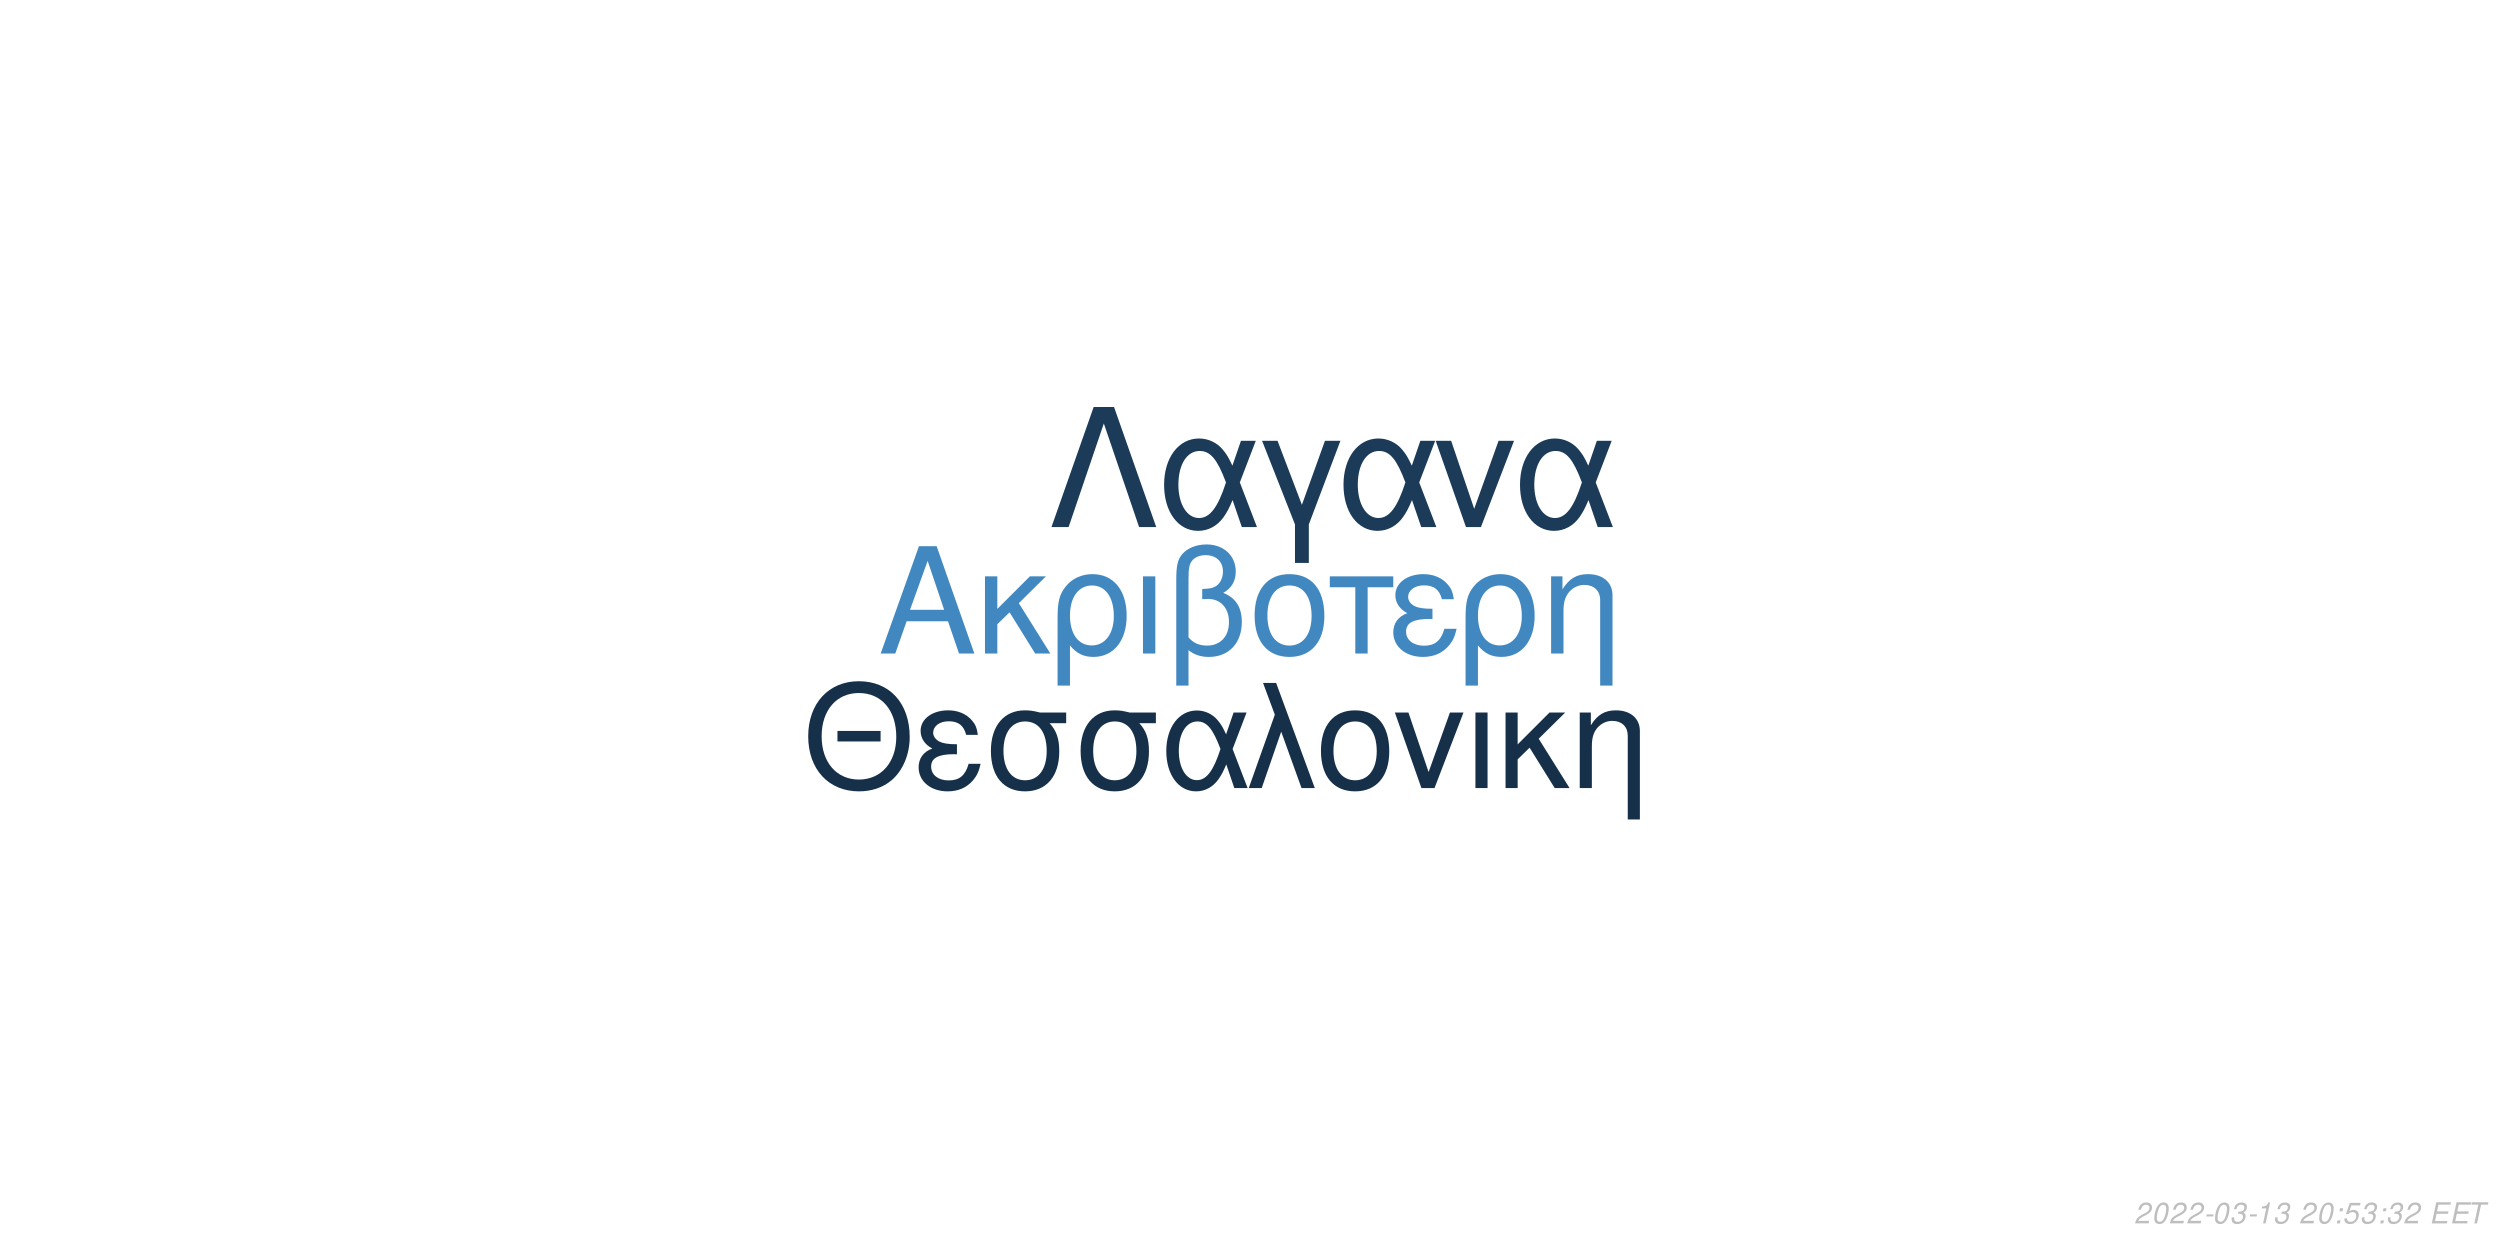
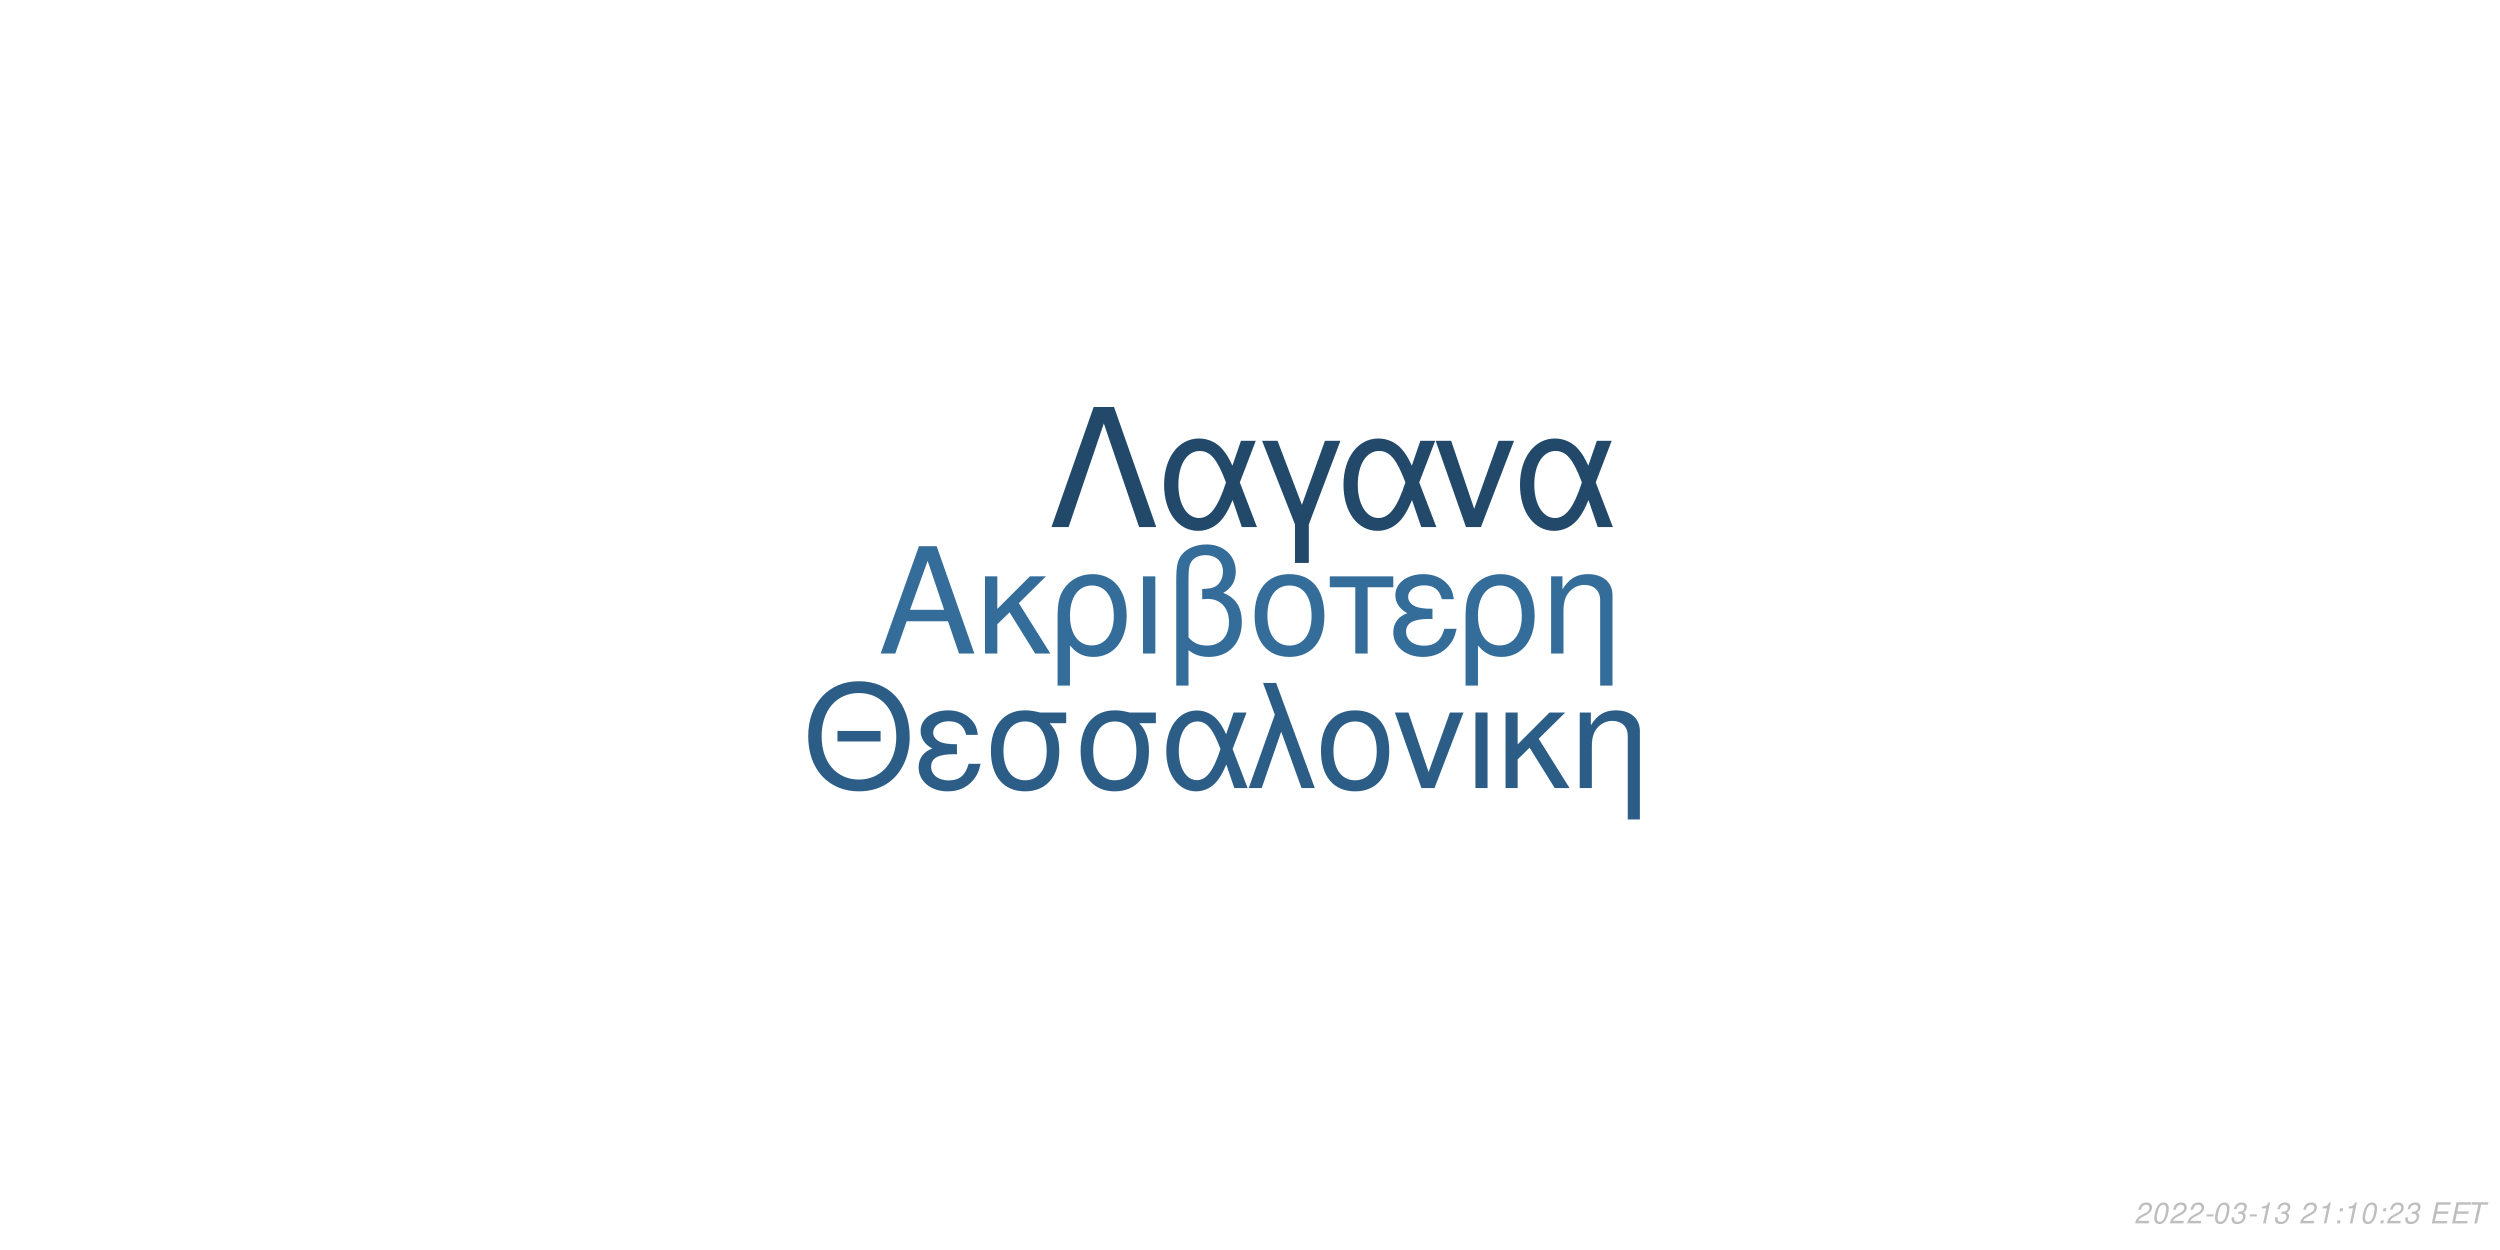
<svg xmlns="http://www.w3.org/2000/svg" xmlns:xlink="http://www.w3.org/1999/xlink" width="864pt" height="432pt" viewBox="0 0 864 432" version="1.1">
  <defs>
    <g>
      <symbol overflow="visible" id="glyph0-0">
        <path style="stroke:none;" d="" />
      </symbol>
      <symbol overflow="visible" id="glyph0-1">
        <path style="stroke:none;" d="M 24.125 -11.141 L 27.938 0 L 33.234 0 L 20.203 -37.094 L 14.094 -37.094 L 0.859 0 L 5.906 0 L 9.828 -11.141 Z M 22.797 -15.109 L 11 -15.109 L 17.094 -32.016 Z M 22.797 -15.109 " />
      </symbol>
      <symbol overflow="visible" id="glyph0-2">
        <path style="stroke:none;" d="M 7.172 -15.422 L 7.172 -26.672 L 2.906 -26.672 L 2.906 0 L 7.172 0 L 7.172 -10.125 L 11.406 -14.25 L 20.25 0 L 25.5 0 L 14.609 -17.406 L 23.969 -26.672 L 18.422 -26.672 Z M 7.172 -15.422 " />
      </symbol>
      <symbol overflow="visible" id="glyph0-3">
        <path style="stroke:none;" d="M 3 11.094 L 7.281 11.094 L 7.281 -2.797 C 9.516 -0.047 11.953 1.172 15.375 1.172 C 22.344 1.172 26.875 -4.422 26.875 -13.031 C 26.875 -21.891 22.297 -27.438 15.062 -27.438 C 11.297 -27.438 7.984 -25.906 5.797 -23.156 C 3.672 -20.516 3 -17.969 3 -12.359 Z M 14.906 -23.516 C 19.547 -23.516 22.438 -19.438 22.438 -12.922 C 22.438 -6.812 19.391 -2.797 14.812 -2.797 C 10.172 -2.797 7.281 -6.766 7.281 -13.125 C 7.281 -19.484 10.234 -23.516 14.906 -23.516 Z M 14.906 -23.516 " />
      </symbol>
      <symbol overflow="visible" id="glyph0-4">
        <path style="stroke:none;" d="M 3.516 0 L 7.781 0 L 7.781 -26.672 L 3.516 -26.672 Z M 3.516 0 " />
      </symbol>
      <symbol overflow="visible" id="glyph0-5">
        <path style="stroke:none;" d="M 4.016 11.094 L 8.25 11.094 L 8.25 -1.172 C 10.172 0.406 12.422 1.172 15.312 1.172 C 22.188 1.172 26.672 -3.609 26.672 -10.891 C 26.672 -15.984 24.578 -19.234 20.25 -20.969 C 23.109 -22.547 24.578 -25.031 24.578 -28.344 C 24.578 -33.844 20.406 -37.703 14.453 -37.703 C 10.938 -37.703 7.734 -36.391 6 -34.25 C 4.484 -32.422 4.016 -30.328 4.016 -25.391 Z M 8.25 -25.656 C 8.25 -29.359 8.5 -30.844 9.469 -32.062 C 10.375 -33.281 12.156 -34 14.094 -34 C 17.812 -34 20.156 -31.812 20.156 -28.297 C 20.156 -25.953 18.984 -23.812 17.297 -23.047 C 16.281 -22.547 15.469 -22.438 12.984 -22.297 L 12.984 -18.781 C 13.734 -18.828 14.344 -18.875 14.969 -18.875 C 19.344 -18.875 22.234 -15.719 22.234 -10.891 C 22.234 -5.906 19.281 -2.75 14.656 -2.75 C 11.953 -2.75 9.922 -3.609 8.25 -5.594 Z M 8.25 -25.656 " />
      </symbol>
      <symbol overflow="visible" id="glyph0-6">
        <path style="stroke:none;" d="M 14.094 -27.438 C 6.562 -27.438 2.094 -22.094 2.094 -13.125 C 2.094 -4.125 6.562 1.172 14.141 1.172 C 21.672 1.172 26.203 -4.172 26.203 -12.922 C 26.203 -22.188 21.828 -27.438 14.094 -27.438 Z M 14.141 -23.516 C 18.938 -23.516 21.781 -19.594 21.781 -12.984 C 21.781 -6.672 18.828 -2.75 14.141 -2.75 C 9.422 -2.75 6.516 -6.672 6.516 -13.125 C 6.516 -19.594 9.422 -23.516 14.141 -23.516 Z M 14.141 -23.516 " />
      </symbol>
      <symbol overflow="visible" id="glyph0-7">
        <path style="stroke:none;" d="M 7.891 0 L 12.156 0 L 12.156 -22.906 L 21.016 -22.906 L 21.016 -26.672 L -0.922 -26.672 L -0.922 -22.906 L 7.891 -22.906 Z M 7.891 0 " />
      </symbol>
      <symbol overflow="visible" id="glyph0-8">
        <path style="stroke:none;" d="M 14.562 -15.469 C 11.344 -15.469 9.562 -15.781 8.297 -16.438 C 6.922 -17.203 6.156 -18.328 6.156 -19.547 C 6.156 -21.891 8.453 -23.562 11.656 -23.562 C 15.062 -23.562 16.953 -22.094 17.812 -18.781 L 21.938 -18.781 C 21.578 -21.266 21.062 -22.5 19.797 -23.922 C 17.812 -26.203 14.906 -27.438 11.453 -27.438 C 5.797 -27.438 1.734 -24.375 1.734 -20.203 C 1.734 -17.609 3.156 -15.375 5.859 -13.938 C 2.797 -12.875 1.016 -10.484 1.016 -7.328 C 1.016 -2.391 5.297 1.172 11.25 1.172 C 14.969 1.172 17.906 -0.109 20.156 -2.641 C 21.578 -4.328 22.297 -5.797 22.906 -8.547 L 18.672 -8.547 C 17.5 -4.422 15.422 -2.703 11.609 -2.703 C 7.938 -2.703 5.438 -4.688 5.438 -7.578 C 5.438 -10.578 7.938 -11.953 13.484 -11.953 C 13.641 -11.953 14.094 -11.953 14.562 -11.906 Z M 14.562 -15.469 " />
      </symbol>
      <symbol overflow="visible" id="glyph0-9">
        <path style="stroke:none;" d="M 3.562 -26.672 L 3.562 0 L 7.844 0 L 7.844 -14.703 C 7.844 -17.906 8.5 -19.891 10.031 -21.531 C 11.406 -22.953 13.188 -23.719 15.062 -23.719 C 18.375 -23.719 20.516 -21.672 20.516 -18.469 L 20.516 11.094 L 24.781 11.094 L 24.781 -20.156 C 24.781 -24.578 21.469 -27.438 16.328 -27.438 C 12.359 -27.438 9.828 -25.906 7.484 -22.188 L 7.484 -26.672 Z M 3.562 -26.672 " />
      </symbol>
      <symbol overflow="visible" id="glyph1-0">
        <path style="stroke:none;" d="" />
      </symbol>
      <symbol overflow="visible" id="glyph1-1">
        <path style="stroke:none;" d="M 26.859 -19.734 L 11.953 -19.734 L 11.953 -16.094 L 26.859 -16.094 Z M 19.328 -36.922 C 8.922 -36.922 1.844 -29.25 1.844 -17.891 C 1.844 -6.484 8.875 1.141 19.391 1.141 C 23.812 1.141 27.703 -0.203 30.641 -2.688 C 34.578 -6.031 36.922 -11.656 36.922 -17.594 C 36.922 -29.297 30 -36.922 19.328 -36.922 Z M 19.328 -32.844 C 27.203 -32.844 32.281 -26.906 32.281 -17.688 C 32.281 -8.922 27.062 -2.938 19.391 -2.938 C 11.609 -2.938 6.484 -8.922 6.484 -17.891 C 6.484 -26.859 11.609 -32.844 19.328 -32.844 Z M 19.328 -32.844 " />
      </symbol>
      <symbol overflow="visible" id="glyph1-2">
        <path style="stroke:none;" d="M 14.25 -15.141 C 11.109 -15.141 9.375 -15.453 8.125 -16.094 C 6.781 -16.844 6.031 -17.938 6.031 -19.141 C 6.031 -21.422 8.266 -23.078 11.406 -23.078 C 14.75 -23.078 16.594 -21.625 17.438 -18.391 L 21.469 -18.391 C 21.125 -20.828 20.625 -22.031 19.391 -23.422 C 17.438 -25.656 14.594 -26.859 11.219 -26.859 C 5.688 -26.859 1.688 -23.875 1.688 -19.781 C 1.688 -17.234 3.094 -15.047 5.734 -13.656 C 2.734 -12.609 1 -10.266 1 -7.172 C 1 -2.344 5.188 1.141 11.016 1.141 C 14.656 1.141 17.547 -0.094 19.734 -2.594 C 21.125 -4.234 21.828 -5.688 22.422 -8.375 L 18.281 -8.375 C 17.141 -4.328 15.094 -2.641 11.359 -2.641 C 7.766 -2.641 5.328 -4.578 5.328 -7.422 C 5.328 -10.359 7.766 -11.703 13.203 -11.703 C 13.359 -11.703 13.797 -11.703 14.25 -11.656 Z M 14.25 -15.141 " />
      </symbol>
      <symbol overflow="visible" id="glyph1-3">
        <path style="stroke:none;" d="M 29 -26.109 L 19.938 -26.109 C 17.594 -26.703 16.438 -26.859 14.703 -26.859 C 7.469 -26.859 2.984 -21.469 2.984 -12.859 C 2.984 -4.031 7.375 1.141 14.797 1.141 C 22.172 1.141 26.609 -4.078 26.609 -12.656 C 26.609 -17.047 25.656 -19.828 23.266 -22.422 L 29 -22.422 Z M 14.797 -23.016 C 19.531 -23.016 22.266 -19.234 22.266 -12.75 C 22.266 -6.531 19.438 -2.688 14.797 -2.688 C 10.172 -2.688 7.328 -6.531 7.328 -12.859 C 7.328 -19.188 10.172 -23.016 14.797 -23.016 Z M 14.797 -23.016 " />
      </symbol>
      <symbol overflow="visible" id="glyph1-4">
        <path style="stroke:none;" d="M 29.344 -26.109 L 24.859 -26.109 L 22.266 -18.578 C 21.125 -21.031 20.484 -22.125 19.328 -23.469 C 17.547 -25.609 14.906 -26.812 12.156 -26.812 C 5.984 -26.812 1.594 -20.984 1.594 -12.812 C 1.594 -4.578 5.828 1.141 11.906 1.141 C 14.953 1.141 17.734 -0.344 19.625 -3.047 C 20.672 -4.531 21.281 -5.688 22.328 -8.172 L 25.109 0 L 29.703 0 L 24.516 -13.5 Z M 20.328 -13.5 C 17.891 -5.922 15.453 -2.734 12.156 -2.734 C 8.516 -2.734 5.922 -6.922 5.922 -12.812 C 5.922 -18.938 8.516 -23.016 12.359 -23.016 C 15.594 -23.016 17.688 -20.531 20.328 -13.5 Z M 20.328 -13.5 " />
      </symbol>
      <symbol overflow="visible" id="glyph1-5">
        <path style="stroke:none;" d="M 1.094 0 L 5.578 0 L 12.312 -19.484 L 19.328 0 L 23.922 0 L 10.562 -36.328 L 6.031 -36.328 L 10.109 -25.359 Z M 1.094 0 " />
      </symbol>
      <symbol overflow="visible" id="glyph1-6">
        <path style="stroke:none;" d="M 13.797 -26.859 C 6.422 -26.859 2.047 -21.625 2.047 -12.859 C 2.047 -4.031 6.422 1.141 13.859 1.141 C 21.234 1.141 25.656 -4.078 25.656 -12.656 C 25.656 -21.719 21.375 -26.859 13.797 -26.859 Z M 13.859 -23.016 C 18.531 -23.016 21.328 -19.188 21.328 -12.703 C 21.328 -6.531 18.438 -2.688 13.859 -2.688 C 9.219 -2.688 6.375 -6.531 6.375 -12.859 C 6.375 -19.188 9.219 -23.016 13.859 -23.016 Z M 13.859 -23.016 " />
      </symbol>
      <symbol overflow="visible" id="glyph1-7">
        <path style="stroke:none;" d="M 14.297 0 L 24.312 -26.109 L 19.625 -26.109 L 12.25 -5.531 L 5.281 -26.109 L 0.594 -26.109 L 9.766 0 Z M 14.297 0 " />
      </symbol>
      <symbol overflow="visible" id="glyph1-8">
        <path style="stroke:none;" d="M 3.438 0 L 7.625 0 L 7.625 -26.109 L 3.438 -26.109 Z M 3.438 0 " />
      </symbol>
      <symbol overflow="visible" id="glyph1-9">
        <path style="stroke:none;" d="M 7.031 -15.094 L 7.031 -26.109 L 2.844 -26.109 L 2.844 0 L 7.031 0 L 7.031 -9.922 L 11.156 -13.953 L 19.828 0 L 24.969 0 L 14.297 -17.047 L 23.469 -26.109 L 18.031 -26.109 Z M 7.031 -15.094 " />
      </symbol>
      <symbol overflow="visible" id="glyph1-10">
        <path style="stroke:none;" d="M 3.484 -26.109 L 3.484 0 L 7.672 0 L 7.672 -14.406 C 7.672 -17.547 8.328 -19.484 9.812 -21.078 C 11.156 -22.469 12.906 -23.219 14.75 -23.219 C 17.984 -23.219 20.078 -21.234 20.078 -18.094 L 20.078 10.859 L 24.266 10.859 L 24.266 -19.734 C 24.266 -24.062 21.031 -26.859 16 -26.859 C 12.109 -26.859 9.609 -25.359 7.328 -21.719 L 7.328 -26.109 Z M 3.484 -26.109 " />
      </symbol>
      <symbol overflow="visible" id="glyph2-0">
        <path style="stroke:none;" d="" />
      </symbol>
      <symbol overflow="visible" id="glyph2-1">
        <path style="stroke:none;" d="M 22.531 -41.484 L 15.484 -41.484 L 0.906 0 L 6.828 0 L 19 -35.797 L 31.188 0 L 37.109 0 Z M 22.531 -41.484 " />
      </symbol>
      <symbol overflow="visible" id="glyph2-2">
        <path style="stroke:none;" d="M 33.516 -29.812 L 28.391 -29.812 L 25.438 -21.219 C 24.125 -24.016 23.391 -25.266 22.078 -26.797 C 20.031 -29.25 17.016 -30.609 13.891 -30.609 C 6.828 -30.609 1.828 -23.953 1.828 -14.625 C 1.828 -5.234 6.656 1.312 13.594 1.312 C 17.078 1.312 20.266 -0.391 22.422 -3.469 C 23.609 -5.172 24.297 -6.484 25.5 -9.328 L 28.688 0 L 33.922 0 L 28 -15.422 Z M 23.219 -15.422 C 20.422 -6.766 17.641 -3.125 13.891 -3.125 C 9.734 -3.125 6.766 -7.906 6.766 -14.625 C 6.766 -21.625 9.734 -26.297 14.109 -26.297 C 17.812 -26.297 20.203 -23.453 23.219 -15.422 Z M 23.219 -15.422 " />
      </symbol>
      <symbol overflow="visible" id="glyph2-3">
        <path style="stroke:none;" d="M 12.062 12.406 L 16.844 12.406 L 16.844 -0.906 L 27.766 -29.812 L 22.422 -29.812 L 14.453 -7.688 L 6.031 -29.812 L 0.688 -29.812 L 12.062 -0.906 Z M 12.062 12.406 " />
      </symbol>
      <symbol overflow="visible" id="glyph2-4">
        <path style="stroke:none;" d="M 16.328 0 L 27.766 -29.812 L 22.422 -29.812 L 14 -6.312 L 6.031 -29.812 L 0.688 -29.812 L 11.156 0 Z M 16.328 0 " />
      </symbol>
      <symbol overflow="visible" id="glyph3-0">
        <path style="stroke:none;" d="" />
      </symbol>
      <symbol overflow="visible" id="glyph3-1">
        <path style="stroke:none;" d="M 5.234 -0.875 L 1.469 -0.875 C 1.641 -1.375 2.203 -1.891 3.109 -2.344 L 4.234 -2.938 C 5.562 -3.625 6.219 -4.469 6.219 -5.484 C 6.219 -5.938 6.062 -6.359 5.797 -6.656 C 5.469 -7.047 4.984 -7.234 4.312 -7.234 C 2.766 -7.234 1.891 -6.453 1.484 -4.734 L 2.375 -4.734 C 2.484 -5.188 2.609 -5.484 2.797 -5.75 C 3.094 -6.203 3.609 -6.453 4.188 -6.453 C 4.891 -6.453 5.344 -6.031 5.344 -5.375 C 5.344 -4.703 4.859 -4.094 4.016 -3.656 L 2.984 -3.125 C 1.234 -2.188 0.797 -1.656 0.344 -0.016 L 5.047 -0.016 Z M 5.234 -0.875 " />
      </symbol>
      <symbol overflow="visible" id="glyph3-2">
        <path style="stroke:none;" d="M 4.203 -7.234 C 3.375 -7.234 2.688 -6.812 2.125 -5.984 C 1.484 -5.047 0.984 -3.188 0.984 -1.734 C 0.984 -1.109 1.172 -0.562 1.484 -0.266 C 1.797 0.047 2.281 0.234 2.766 0.234 C 3.625 0.234 4.281 -0.156 4.859 -1.016 C 5.516 -1.953 6 -3.797 6 -5.266 C 6 -6.5 5.328 -7.234 4.203 -7.234 Z M 4.094 -6.453 C 4.734 -6.453 5.125 -5.984 5.125 -5.156 C 5.125 -4.203 4.781 -2.625 4.406 -1.812 C 3.984 -0.938 3.516 -0.547 2.875 -0.547 C 2.25 -0.547 1.875 -1.031 1.875 -1.828 C 1.875 -2.797 2.203 -4.344 2.594 -5.203 C 2.984 -6.047 3.453 -6.453 4.094 -6.453 Z M 4.094 -6.453 " />
      </symbol>
      <symbol overflow="visible" id="glyph3-3">
        <path style="stroke:none;" d="M 3.516 -3.125 L 1.125 -3.125 L 0.969 -2.406 L 3.359 -2.406 Z M 3.516 -3.125 " />
      </symbol>
      <symbol overflow="visible" id="glyph3-4">
        <path style="stroke:none;" d="M 2.922 -3.312 C 3.125 -3.344 3.234 -3.344 3.375 -3.344 C 4.203 -3.344 4.688 -3 4.688 -2.406 C 4.688 -1.312 3.906 -0.547 2.781 -0.547 C 2.047 -0.547 1.594 -0.938 1.594 -1.562 C 1.594 -1.719 1.609 -1.844 1.656 -2.094 L 0.766 -2.094 C 0.734 -1.797 0.719 -1.641 0.719 -1.469 C 0.719 -0.375 1.406 0.234 2.641 0.234 C 3.547 0.234 4.297 -0.078 4.812 -0.656 C 5.266 -1.156 5.562 -1.875 5.562 -2.547 C 5.562 -3.125 5.344 -3.453 4.797 -3.734 C 5.641 -4.234 6.016 -4.844 6.016 -5.734 C 6.016 -6.656 5.312 -7.234 4.203 -7.234 C 3.375 -7.234 2.672 -6.938 2.188 -6.375 C 1.891 -6.031 1.703 -5.641 1.516 -4.906 L 2.391 -4.906 C 2.5 -5.359 2.594 -5.594 2.734 -5.812 C 3.047 -6.234 3.516 -6.453 4.078 -6.453 C 4.734 -6.453 5.141 -6.125 5.141 -5.578 C 5.141 -5.188 5.016 -4.797 4.797 -4.547 C 4.516 -4.234 4 -4.062 3.266 -4.062 L 3.078 -4.062 Z M 2.922 -3.312 " />
      </symbol>
      <symbol overflow="visible" id="glyph3-5">
        <path style="stroke:none;" d="M 3.703 -5.188 L 2.594 0 L 3.469 0 L 5.016 -7.234 L 4.438 -7.234 C 3.906 -6.156 3.688 -6.016 2.234 -5.812 L 2.109 -5.188 Z M 3.703 -5.188 " />
      </symbol>
      <symbol overflow="visible" id="glyph3-6">
        <path style="stroke:none;" d="" />
      </symbol>
      <symbol overflow="visible" id="glyph3-7">
        <path style="stroke:none;" d="M 2.359 -1.031 L 1.312 -1.031 L 1.094 0 L 2.141 0 Z M 3.266 -5.234 L 2.219 -5.234 L 2 -4.203 L 3.047 -4.203 Z M 3.266 -5.234 " />
      </symbol>
      <symbol overflow="visible" id="glyph3-8">
-         <path style="stroke:none;" d="M 6.297 -7.094 L 2.594 -7.094 L 1.234 -3.234 L 2.047 -3.234 C 2.656 -3.766 2.938 -3.906 3.531 -3.906 C 4.328 -3.906 4.797 -3.453 4.797 -2.688 C 4.797 -1.438 3.969 -0.547 2.828 -0.547 C 2.031 -0.547 1.609 -0.938 1.578 -1.734 L 0.703 -1.734 L 0.703 -1.516 C 0.703 -0.938 0.844 -0.547 1.188 -0.266 C 1.562 0.062 2.078 0.234 2.703 0.234 C 3.656 0.234 4.391 -0.156 4.984 -0.922 C 5.422 -1.5 5.672 -2.234 5.672 -2.953 C 5.672 -4 4.938 -4.672 3.812 -4.672 C 3.328 -4.672 2.906 -4.547 2.406 -4.234 L 3.109 -6.219 L 6.109 -6.219 Z M 6.297 -7.094 " />
+         <path style="stroke:none;" d="M 2.547 -3.312 L 6.5 -3.312 L 6.688 -4.141 L 2.719 -4.141 L 3.219 -6.469 L 7.344 -6.469 L 7.516 -7.297 L 2.453 -7.297 L 0.906 0 L 6.125 0 L 6.297 -0.812 L 2.016 -0.812 Z M 2.547 -3.312 " />
      </symbol>
      <symbol overflow="visible" id="glyph3-9">
-         <path style="stroke:none;" d="M 2.547 -3.312 L 6.5 -3.312 L 6.688 -4.141 L 2.719 -4.141 L 3.219 -6.469 L 7.344 -6.469 L 7.516 -7.297 L 2.453 -7.297 L 0.906 0 L 6.125 0 L 6.297 -0.812 L 2.016 -0.812 Z M 2.547 -3.312 " />
-       </symbol>
-       <symbol overflow="visible" id="glyph3-10">
        <path style="stroke:none;" d="M 4.938 -6.469 L 7.312 -6.469 L 7.484 -7.297 L 1.75 -7.297 L 1.578 -6.469 L 3.984 -6.469 L 2.609 0 L 3.547 0 Z M 4.938 -6.469 " />
      </symbol>
    </g>
  </defs>
  <g id="surface1">
    <rect x="0" y="0" width="864" height="432" style="fill:rgb(100%,100%,100%);fill-opacity:1;stroke:none;" />
-     <g style="fill:rgb(25.882%,53.333%,75.294%);fill-opacity:1;">
+     <g style="fill:rgb(20.392%,42.353%,60.392%);fill-opacity:1;">
      <use xlink:href="#glyph0-1" x="303.5" y="225.861" />
      <use xlink:href="#glyph0-2" x="337.5" y="225.861" />
      <use xlink:href="#glyph0-3" x="362.5" y="225.861" />
      <use xlink:href="#glyph0-4" x="391.5" y="225.861" />
      <use xlink:href="#glyph0-5" x="402.5" y="225.861" />
      <use xlink:href="#glyph0-6" x="431.5" y="225.861" />
      <use xlink:href="#glyph0-7" x="460.5" y="225.861" />
      <use xlink:href="#glyph0-8" x="480.5" y="225.861" />
      <use xlink:href="#glyph0-3" x="503.5" y="225.861" />
      <use xlink:href="#glyph0-9" x="532.5" y="225.861" />
    </g>
-     <g style="fill:rgb(8.627%,18.824%,29.02%);fill-opacity:1;">
+     <g style="fill:rgb(17.255%,36.471%,52.941%);fill-opacity:1;">
      <use xlink:href="#glyph1-1" x="277.473" y="272.354" />
      <use xlink:href="#glyph1-2" x="316.473" y="272.354" />
      <use xlink:href="#glyph1-3" x="339.473" y="272.354" />
      <use xlink:href="#glyph1-3" x="370.473" y="272.354" />
      <use xlink:href="#glyph1-4" x="401.473" y="272.354" />
      <use xlink:href="#glyph1-5" x="430.473" y="272.354" />
      <use xlink:href="#glyph1-6" x="454.473" y="272.354" />
      <use xlink:href="#glyph1-7" x="481.473" y="272.354" />
      <use xlink:href="#glyph1-8" x="506.473" y="272.354" />
      <use xlink:href="#glyph1-9" x="517.473" y="272.354" />
      <use xlink:href="#glyph1-10" x="542.473" y="272.354" />
    </g>
-     <g style="fill:rgb(10.588%,23.137%,34.51%);fill-opacity:1;">
+     <g style="fill:rgb(13.333%,28.235%,41.569%);fill-opacity:1;">
      <use xlink:href="#glyph2-1" x="362.484" y="182.152" />
      <use xlink:href="#glyph2-2" x="400.484" y="182.152" />
      <use xlink:href="#glyph2-3" x="435.484" y="182.152" />
      <use xlink:href="#glyph2-2" x="462.484" y="182.152" />
      <use xlink:href="#glyph2-4" x="495.484" y="182.152" />
      <use xlink:href="#glyph2-2" x="523.484" y="182.152" />
    </g>
    <g style="fill:rgb(74.51%,74.51%,74.51%);fill-opacity:1;">
      <use xlink:href="#glyph3-1" x="737.52" y="422.81" />
      <use xlink:href="#glyph3-2" x="743.52" y="422.81" />
      <use xlink:href="#glyph3-1" x="749.52" y="422.81" />
      <use xlink:href="#glyph3-1" x="755.52" y="422.81" />
      <use xlink:href="#glyph3-3" x="761.52" y="422.81" />
      <use xlink:href="#glyph3-2" x="764.52" y="422.81" />
      <use xlink:href="#glyph3-4" x="770.52" y="422.81" />
      <use xlink:href="#glyph3-3" x="776.52" y="422.81" />
      <use xlink:href="#glyph3-5" x="779.52" y="422.81" />
      <use xlink:href="#glyph3-4" x="785.52" y="422.81" />
      <use xlink:href="#glyph3-6" x="791.52" y="422.81" />
      <use xlink:href="#glyph3-1" x="794.52" y="422.81" />
-       <use xlink:href="#glyph3-2" x="800.52" y="422.81" />
+       <use xlink:href="#glyph3-5" x="800.52" y="422.81" />
      <use xlink:href="#glyph3-7" x="806.52" y="422.81" />
-       <use xlink:href="#glyph3-8" x="809.52" y="422.81" />
-       <use xlink:href="#glyph3-4" x="815.52" y="422.81" />
+       <use xlink:href="#glyph3-5" x="809.52" y="422.81" />
+       <use xlink:href="#glyph3-2" x="815.52" y="422.81" />
      <use xlink:href="#glyph3-7" x="821.52" y="422.81" />
-       <use xlink:href="#glyph3-4" x="824.52" y="422.81" />
-       <use xlink:href="#glyph3-1" x="830.52" y="422.81" />
+       <use xlink:href="#glyph3-1" x="824.52" y="422.81" />
+       <use xlink:href="#glyph3-4" x="830.52" y="422.81" />
      <use xlink:href="#glyph3-6" x="836.52" y="422.81" />
-       <use xlink:href="#glyph3-9" x="839.52" y="422.81" />
-       <use xlink:href="#glyph3-9" x="846.52" y="422.81" />
-       <use xlink:href="#glyph3-10" x="852.52" y="422.81" />
+       <use xlink:href="#glyph3-8" x="839.52" y="422.81" />
+       <use xlink:href="#glyph3-8" x="846.52" y="422.81" />
+       <use xlink:href="#glyph3-9" x="852.52" y="422.81" />
    </g>
  </g>
</svg>
